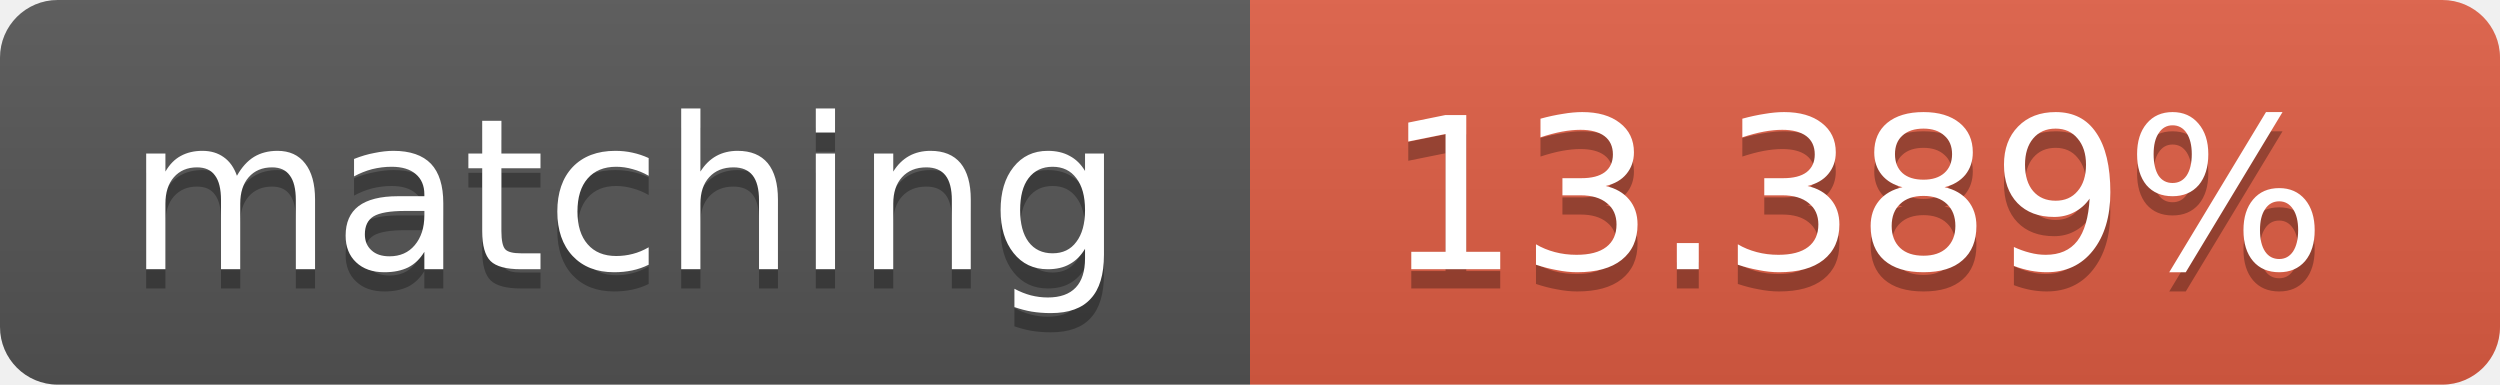
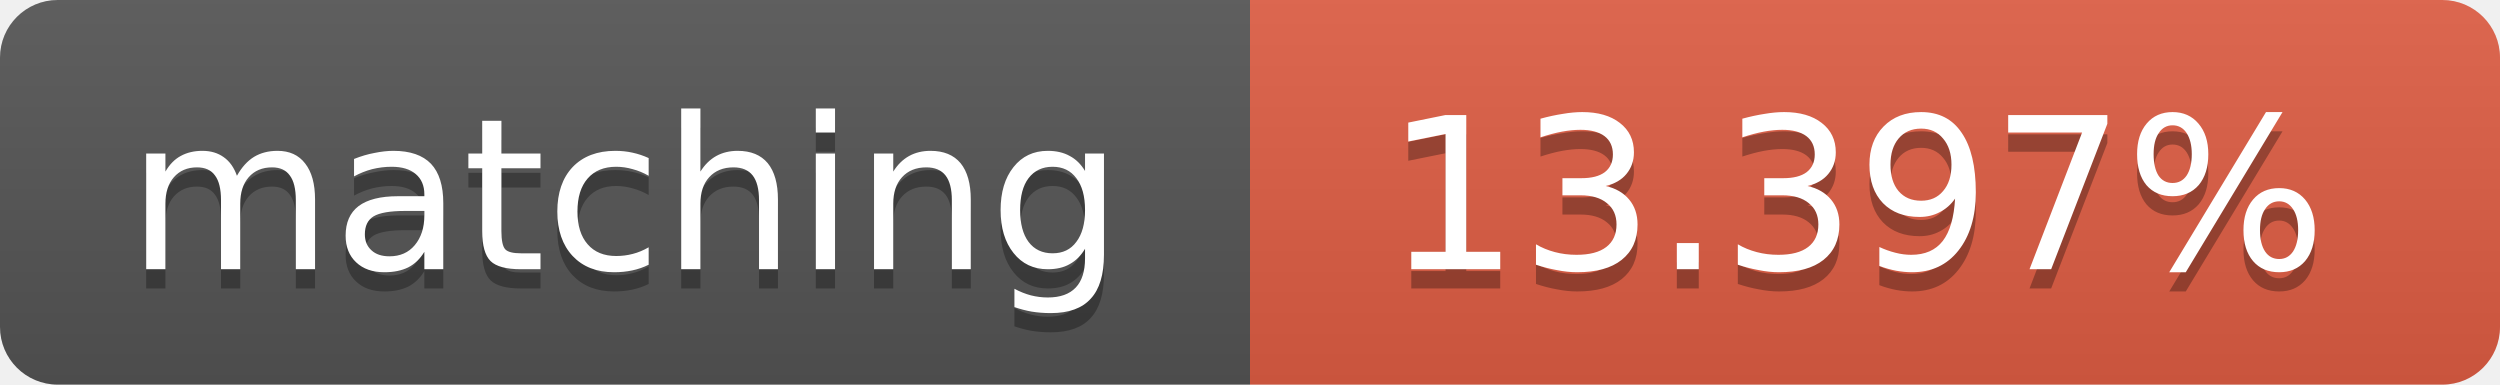
<svg xmlns="http://www.w3.org/2000/svg" width="130" height="20">
  <linearGradient id="b" x2="0" y2="100%">
    <stop offset="0" stop-color="#bbb" stop-opacity=".1" />
    <stop offset="1" stop-opacity=".1" />
  </linearGradient>
  <clipPath id="a">
    <rect width="130" height="20" rx="3" fill="#fff" />
  </clipPath>
  <g clip-path="url(#a)">
    <path fill="#555" d="M0 0h65v20H0z" />
    <path fill="#e05d44" d="M65 0h65v20H65z" />
    <path fill="url(#b)" d="M0 0h130v20H0z" />
  </g>
  <g fill="#fff" text-anchor="middle" font-family="DejaVu Sans,Verdana,Geneva,sans-serif" font-size="11">
    <text x="32.5" y="15" fill="#010101" fill-opacity=".3">matching</text>
    <text x="32.5" y="14">matching</text>
-     <text x="96.5" y="15" fill="#010101" fill-opacity=".3">13.389%</text>
-     <text x="96.5" y="14">13.389%</text>
+     <text x="96.5" y="15" fill="#010101" fill-opacity=".3">13.397%</text>
+     <text x="96.5" y="14">13.397%</text>
  </g>
</svg>
